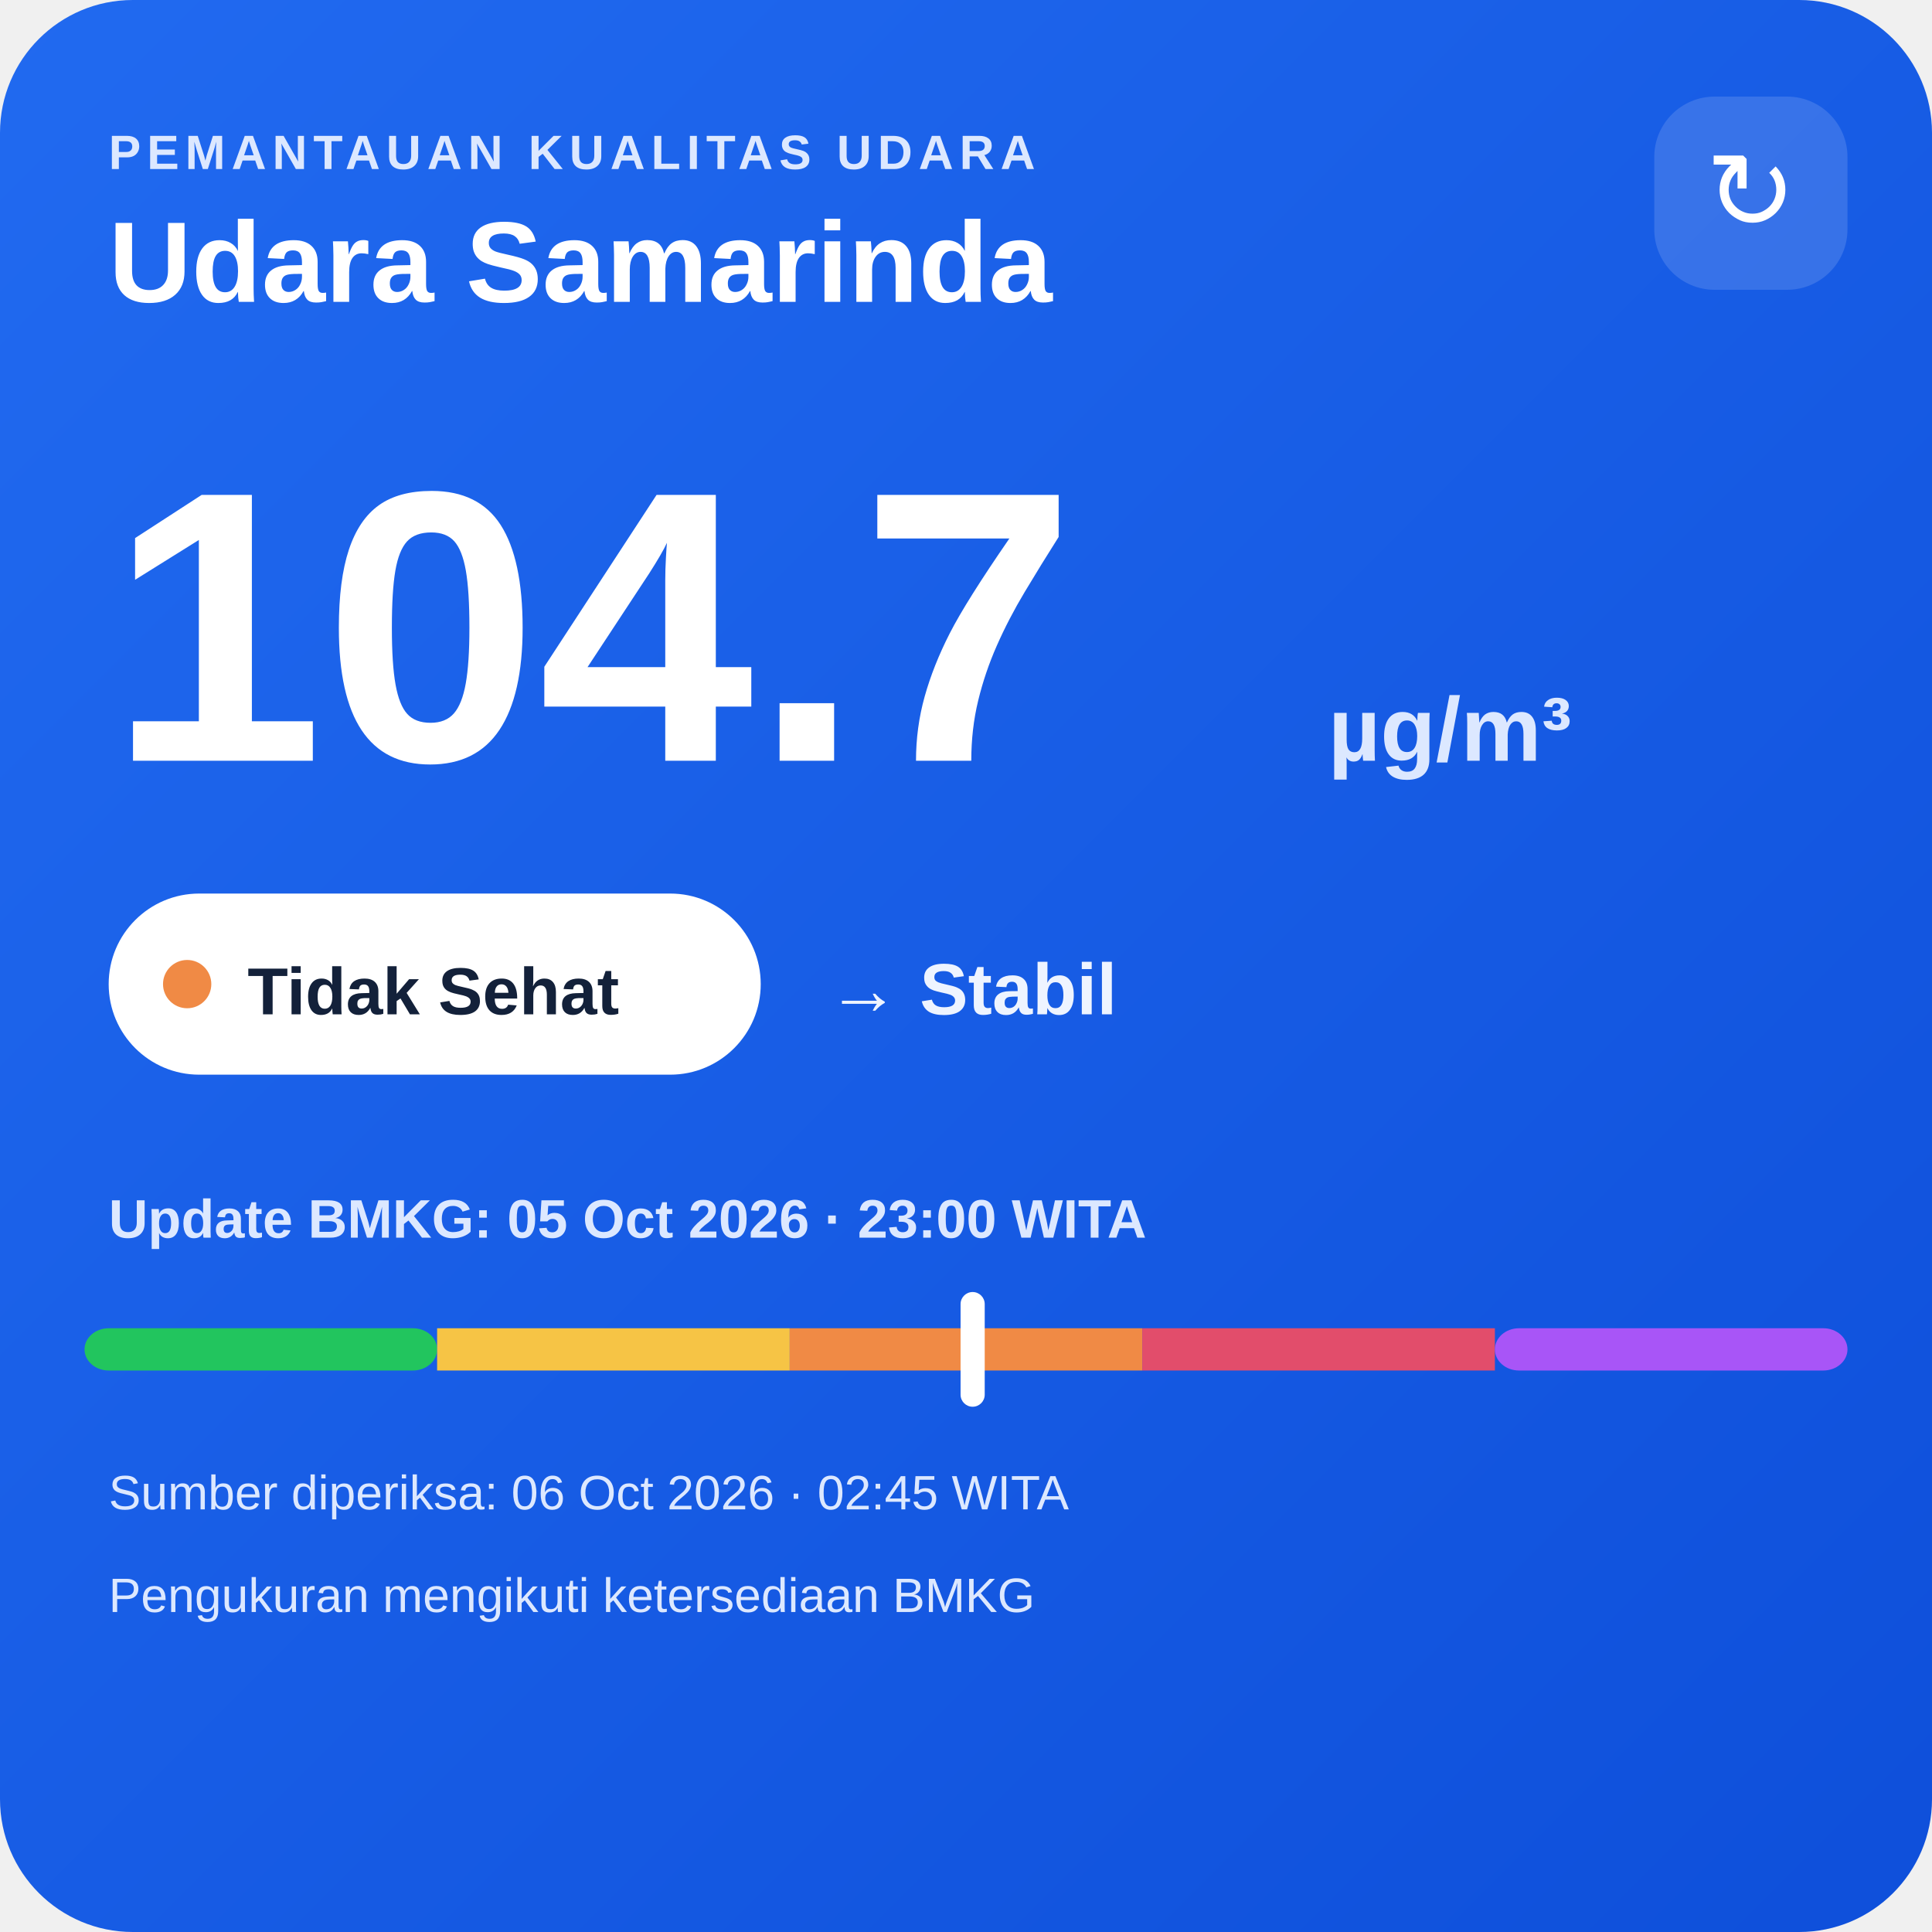
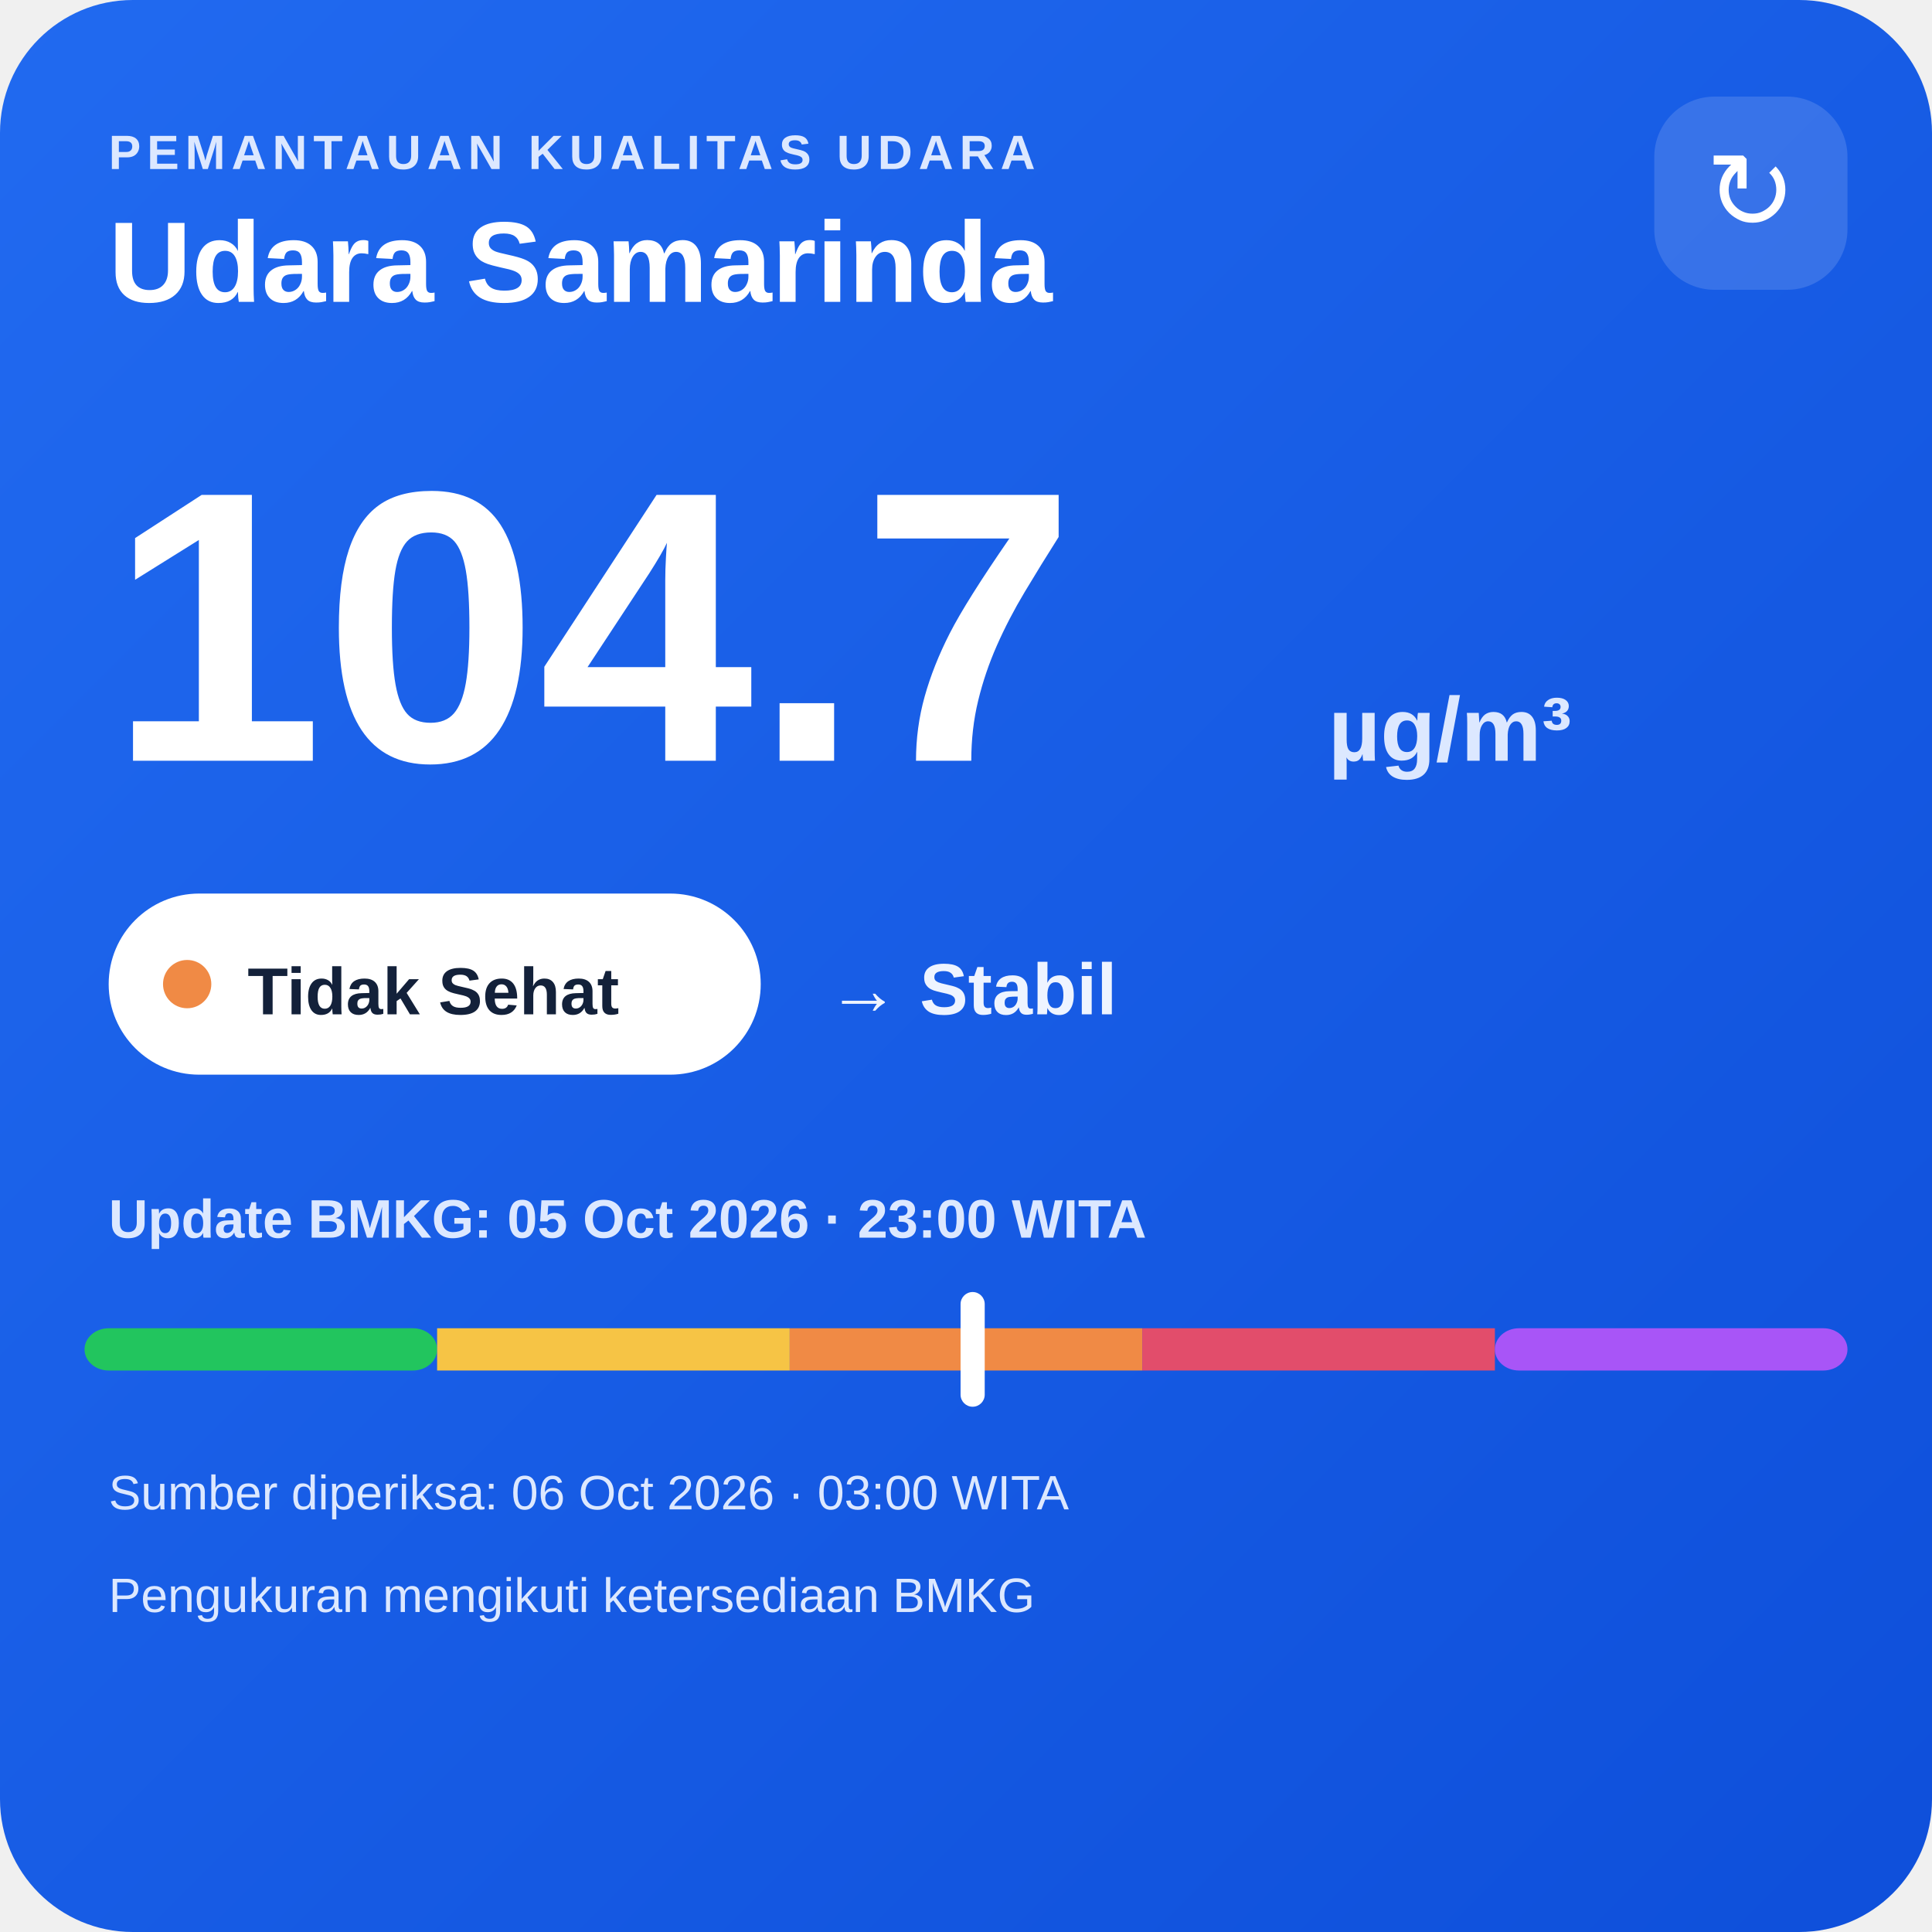
<svg xmlns="http://www.w3.org/2000/svg" width="320" height="320" viewBox="0 0 320 320">
  <defs>
    <linearGradient id="bg" x1="0" y1="0" x2="1" y2="1">
      <stop offset="0" stop-color="#216af0" />
      <stop offset="1" stop-color="#0e4fda" />
    </linearGradient>
  </defs>
  <rect width="320" height="320" rx="22" fill="url(#bg)" />
  <text x="18" y="28" fill="#dce8ff" font-family="Arial,sans-serif" font-size="8" font-weight="700" letter-spacing="1">PEMANTAUAN KUALITAS UDARA</text>
  <text x="18" y="50" fill="#ffffff" font-family="Arial,sans-serif" font-size="19" font-weight="700">Udara Samarinda</text>
  <rect x="274" y="16" width="32" height="32" rx="10" fill="#ffffff" fill-opacity=".14" />
  <text x="290" y="38" text-anchor="middle" fill="#ffffff" font-family="Arial,sans-serif" font-size="18">↻</text>
  <text x="18" y="126" fill="#ffffff" font-family="Arial,sans-serif" font-size="64" font-weight="800">104.7</text>
  <text x="220" y="126" fill="#dce8ff" font-family="Arial,sans-serif" font-size="15" font-weight="700">µg/m³</text>
  <rect x="18" y="148" width="108" height="30" rx="15" fill="#ffffff" />
  <circle cx="31" cy="163" r="4" fill="#f08a45" />
  <text x="41" y="168" fill="#13213a" font-family="Arial,sans-serif" font-size="11" font-weight="700">Tidak Sehat</text>
  <text x="137" y="168" fill="#eef4ff" font-family="Arial,sans-serif" font-size="12" font-weight="700">→ Stabil</text>
  <text x="18" y="205" fill="#dce8ff" font-family="Arial,sans-serif" font-size="9" font-weight="700">Update BMKG: 05 Oct 2026 · 23:00 WITA</text>
  <rect x="14" y="220" width="58.4" height="7" rx="4" fill="#22c55e" />
  <rect x="72.4" y="220" width="58.4" height="7" fill="#f6c445" />
  <rect x="130.8" y="220" width="58.4" height="7" fill="#f08a45" />
  <rect x="189.2" y="220" width="58.4" height="7" fill="#e24d6b" />
  <rect x="247.6" y="220" width="58.4" height="7" rx="4" fill="#a855f7" />
  <rect x="159.1" y="214" width="4" height="19" rx="2" fill="#ffffff" />
-   <text x="18" y="250" fill="#dce8ff" font-family="Arial,sans-serif" font-size="8">Sumber diperiksa: 06 Oct 2026 · 02:45 WITA</text>
+   <text x="18" y="250" fill="#dce8ff" font-family="Arial,sans-serif" font-size="8">Sumber diperiksa: 06 Oct 2026 · 03:00 WITA</text>
  <text x="18" y="267" fill="#dce8ff" font-family="Arial,sans-serif" font-size="8">Pengukuran mengikuti ketersediaan BMKG</text>
</svg>
